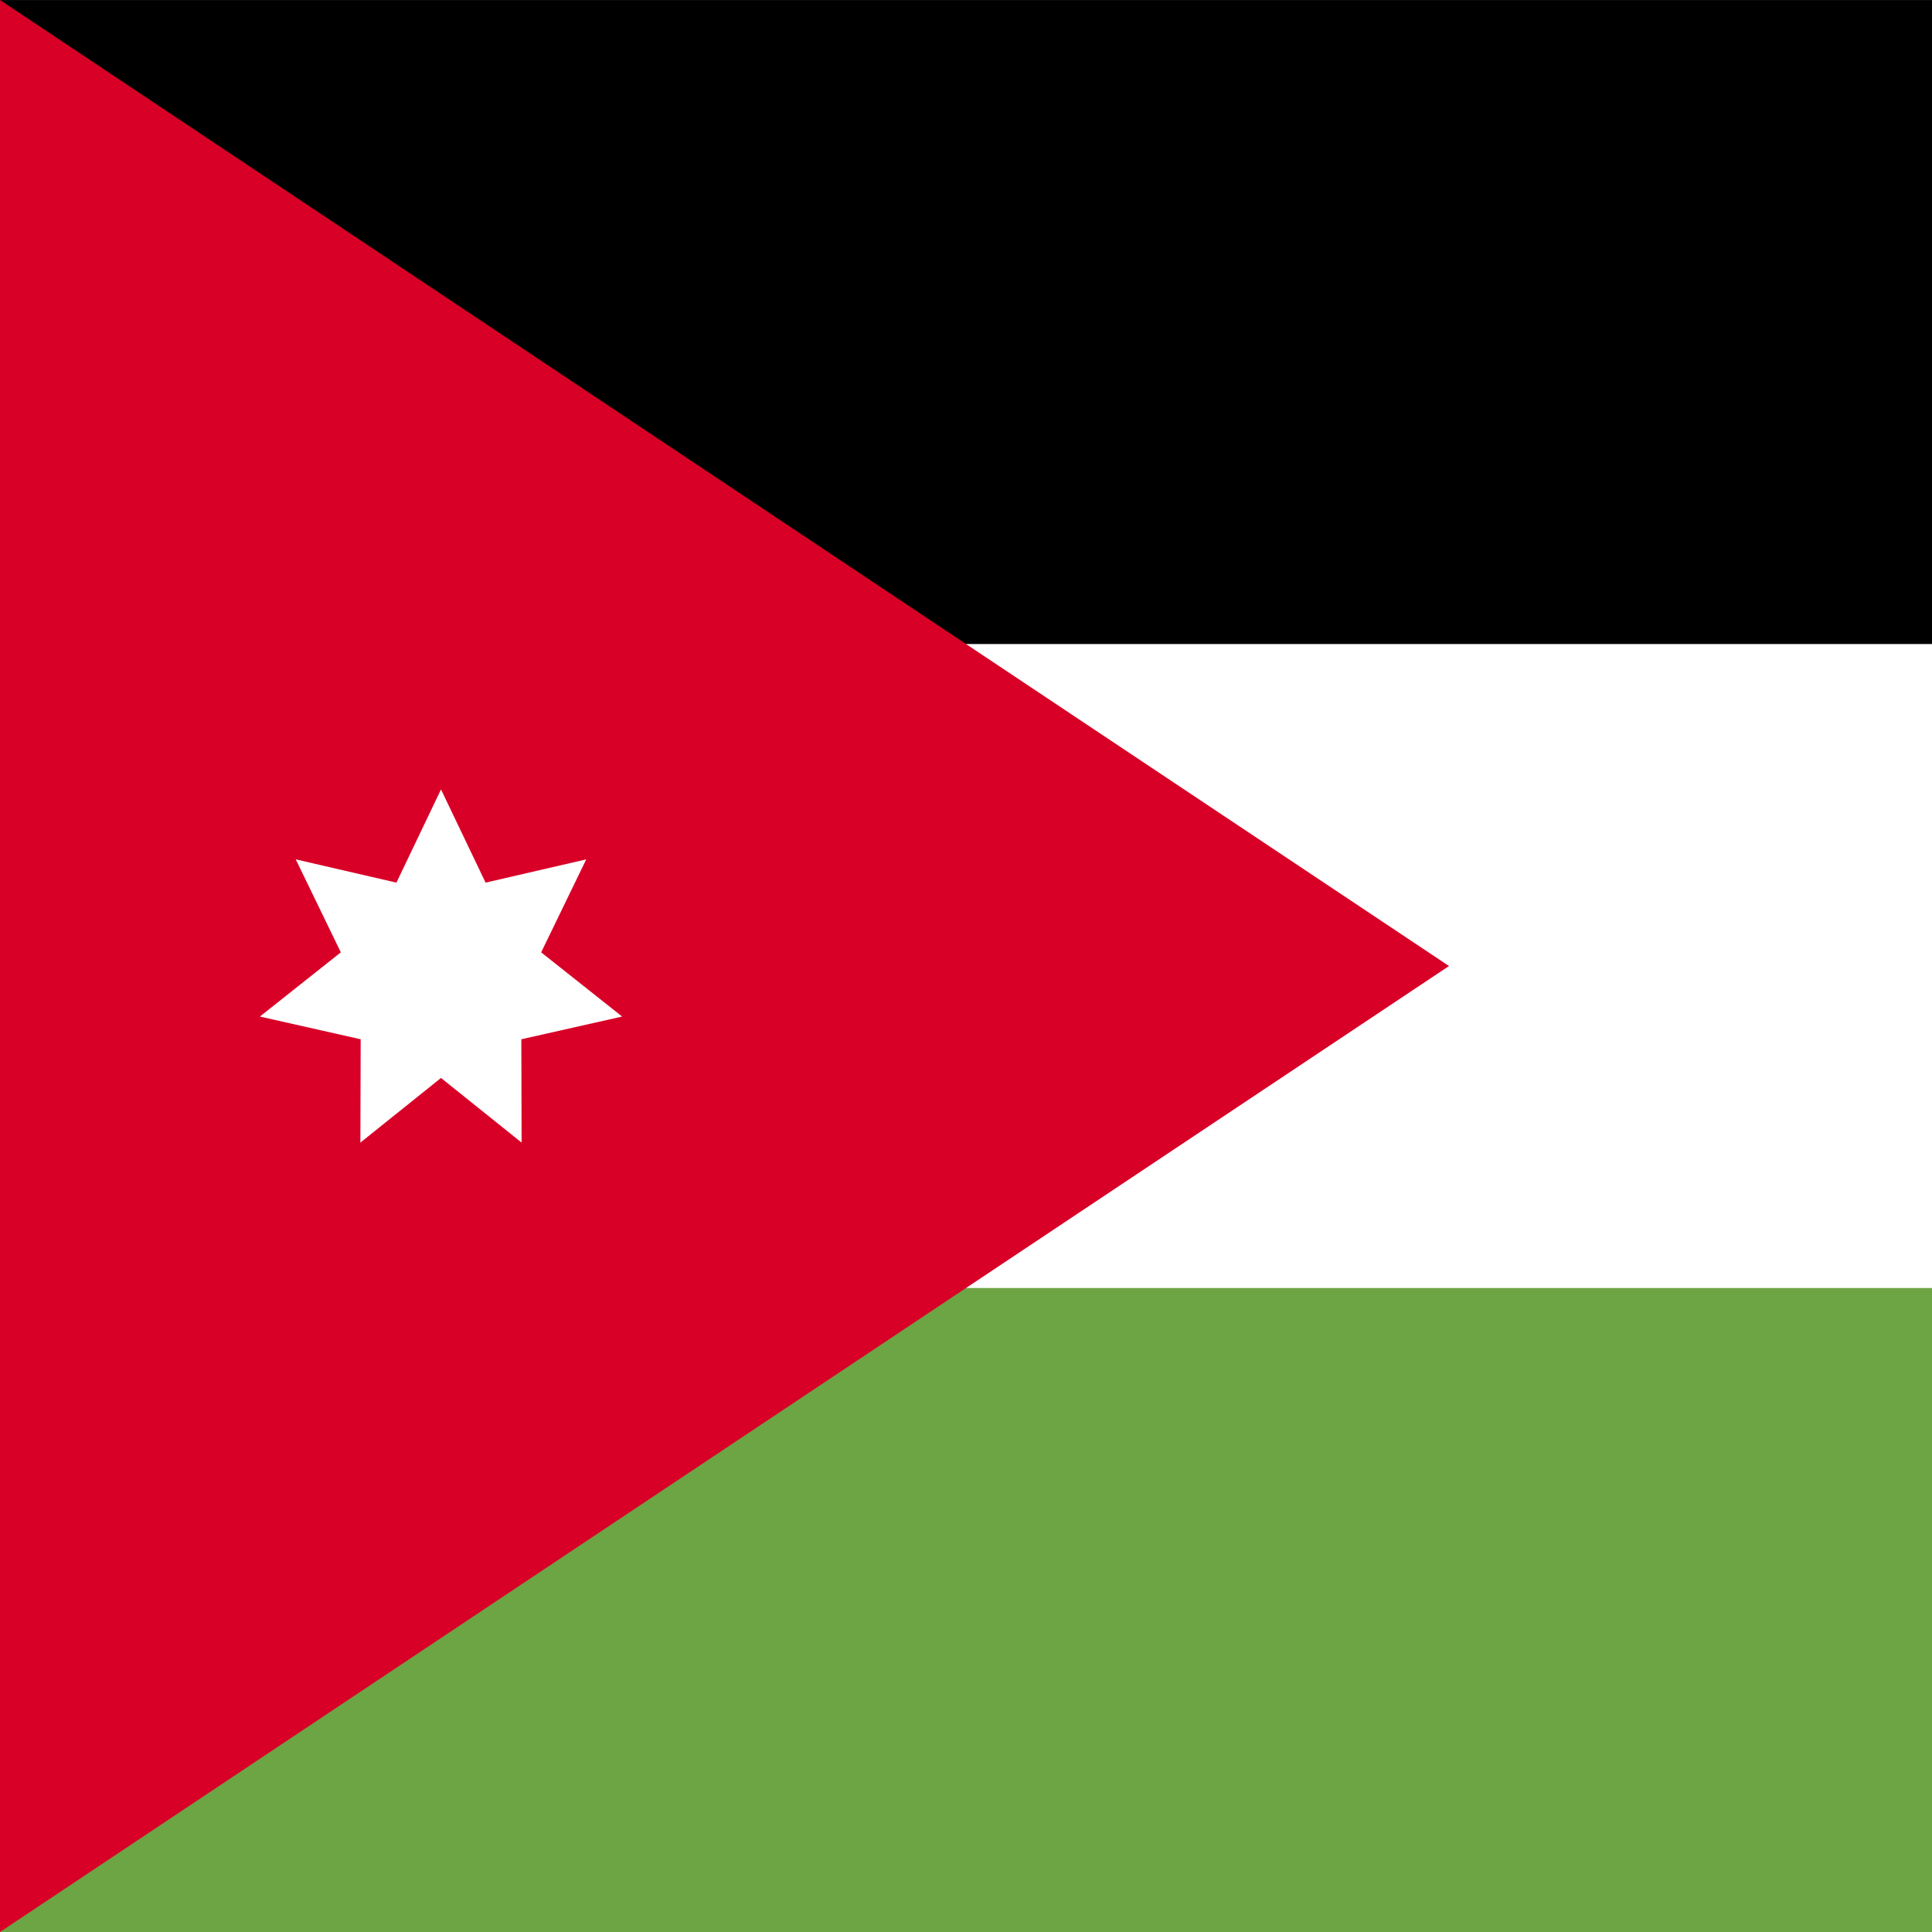
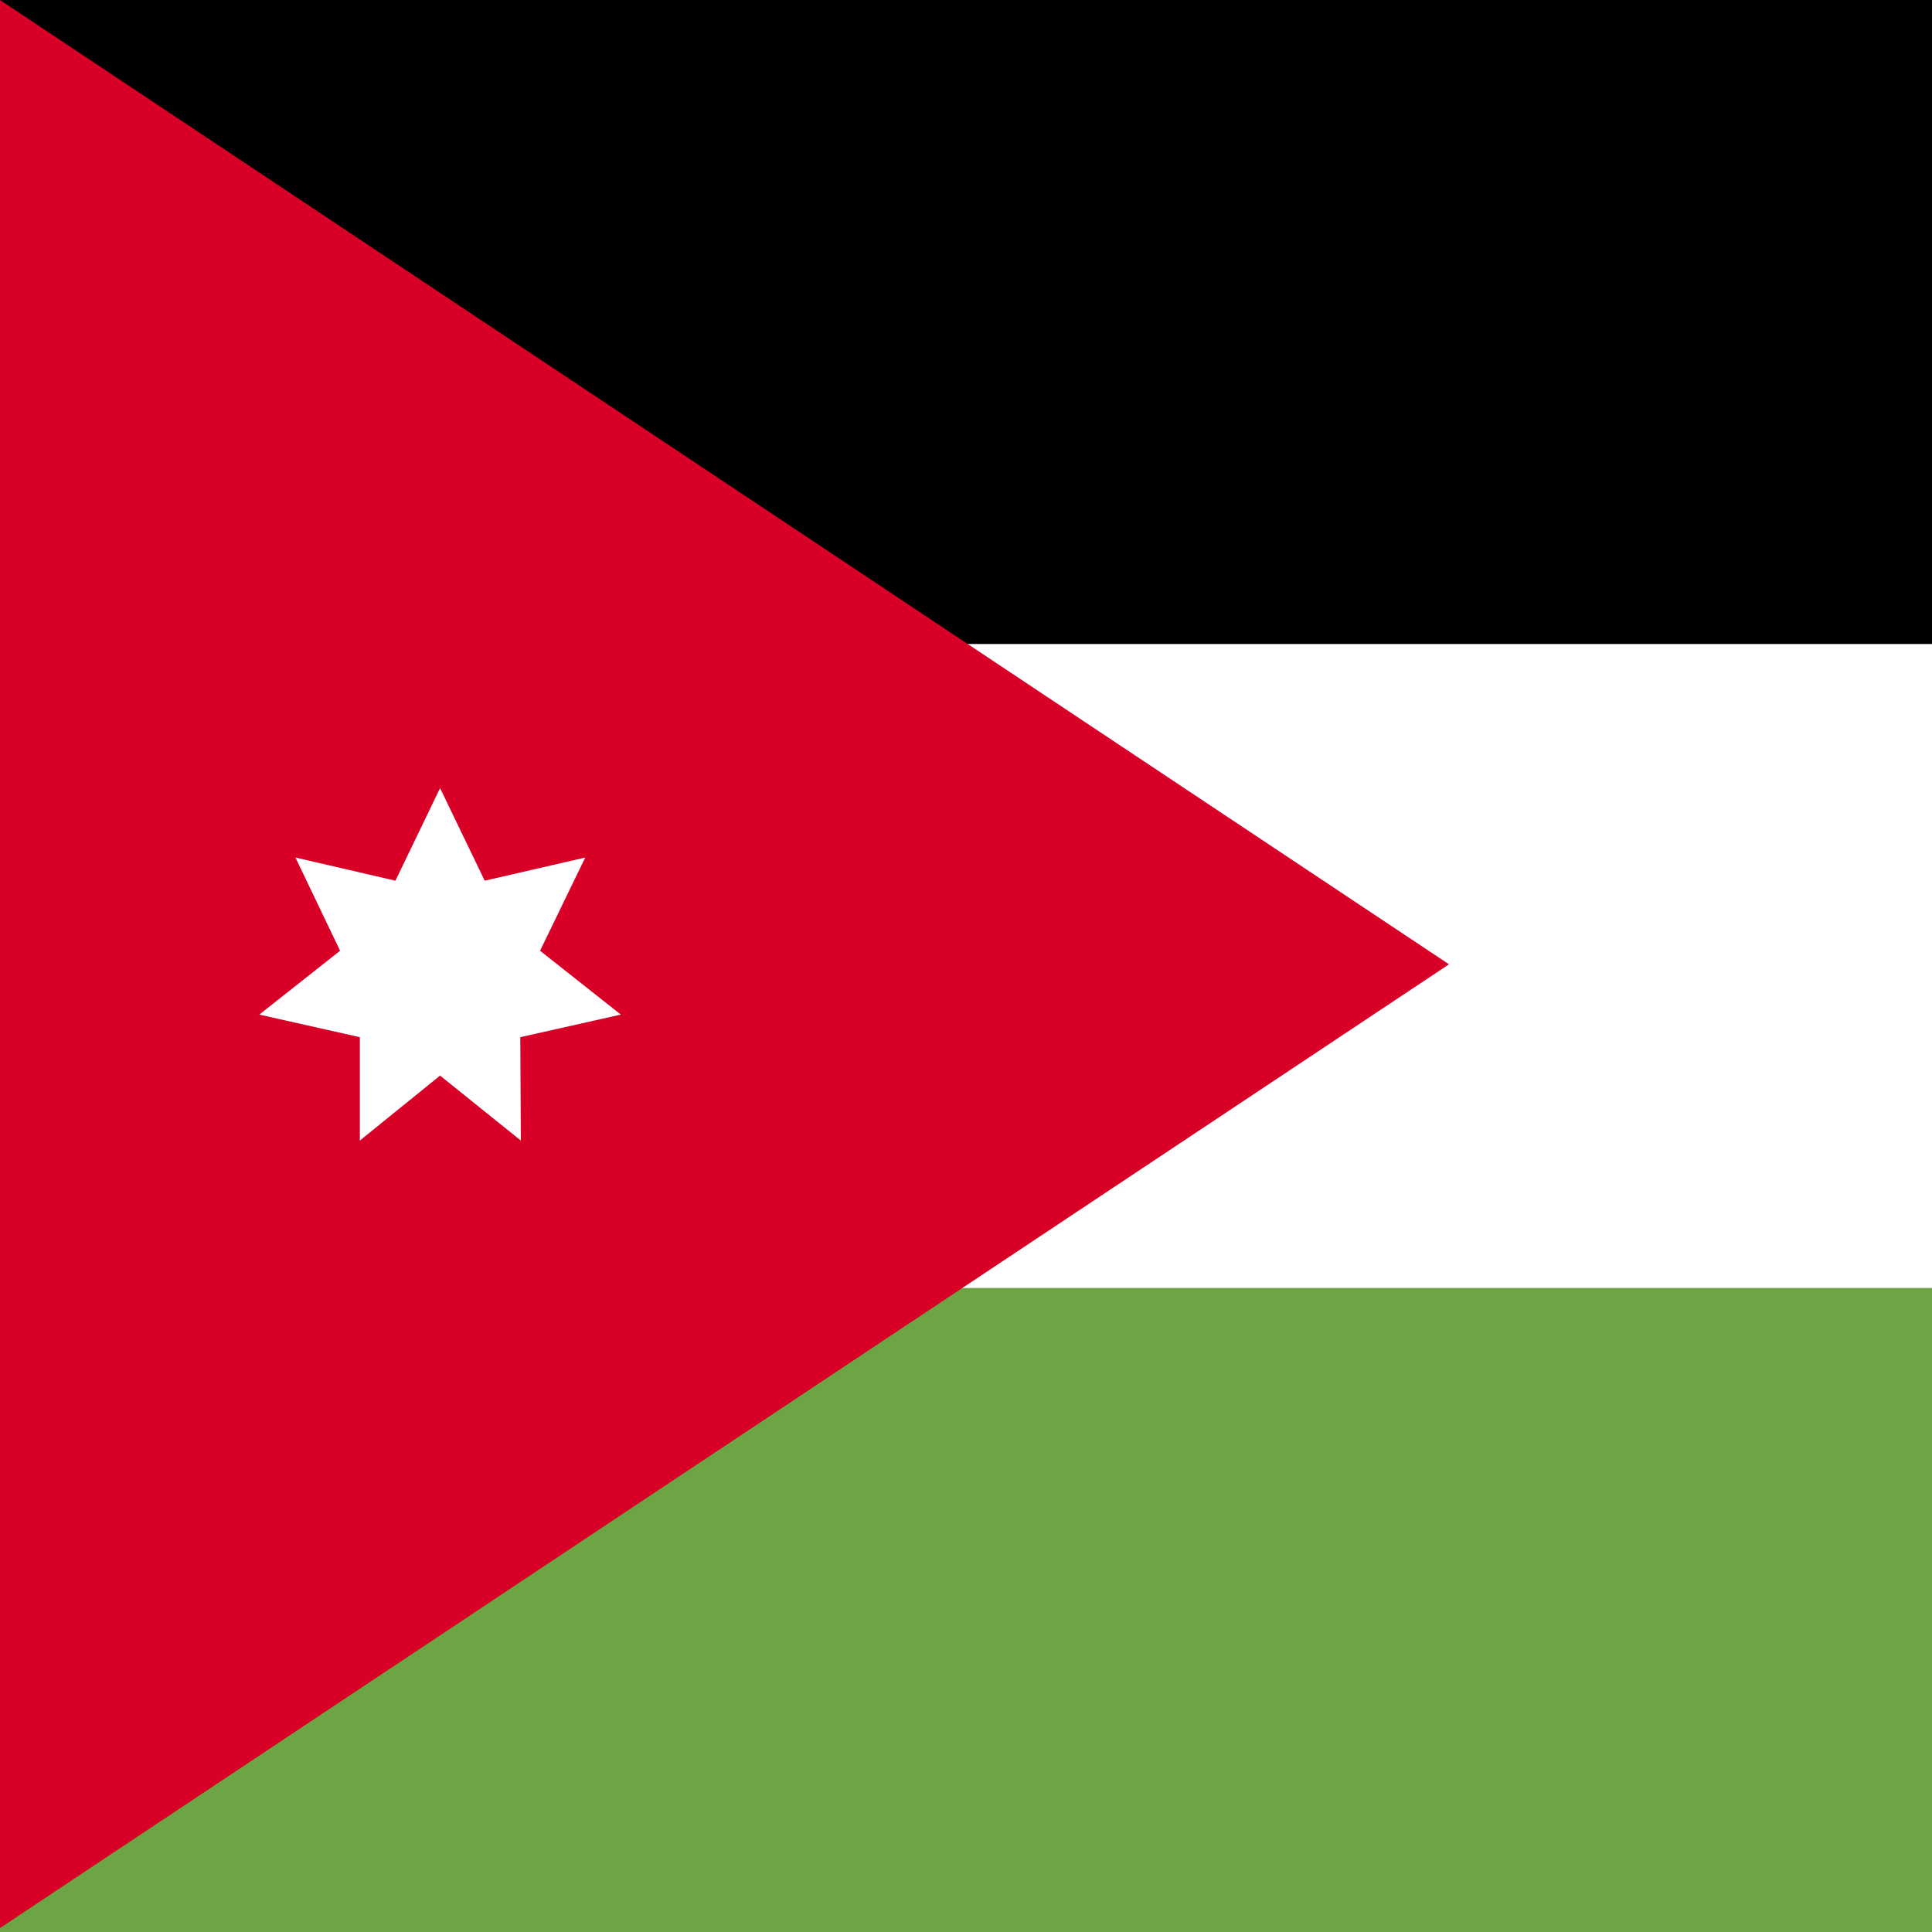
- <svg xmlns="http://www.w3.org/2000/svg" viewBox="0 85.333 341.333 341.333">
-   <rect y="85.339" fill="#FFFFFF" width="512" height="341.326" />
-   <rect y="85.339" width="512" height="113.775" />
-   <rect y="312.89" fill="#6DA544" width="512" height="113.775" />
-   <polygon fill="#D80027" points="256,256.006 0,426.669 0,85.331 " />
-   <polygon fill="#FFFFFF" points="77.913,224.802 85.789,241.271 103.575,237.161 95.61,253.587 109.913,264.93   92.105,268.944 92.154,287.199 77.913,275.778 63.672,287.199 63.722,268.944 45.913,264.93 60.216,253.587 52.251,237.161   70.037,241.271 " />
+ <svg xmlns="http://www.w3.org/2000/svg" viewBox="0 0 342 342">
+   <rect y="0" fill="#FFFFFF" width="513" height="342" />
+   <rect y="0" width="513" height="114" />
+   <rect y="228" fill="#6DA544" width="513" height="114" />
+   <polygon fill="#D80027" points="256.5,170.7 0,341.3 0,0 " />
+   <polygon fill="#FFFFFF" points="77.9,139.5 85.8,155.9 103.6,151.8 95.6,168.3 109.9,179.6 92.1,183.6 92.2,201.9 77.9,190.4  63.7,201.9 63.7,183.6 45.9,179.6 60.2,168.3 52.3,151.8 70,155.9 " />
</svg>
